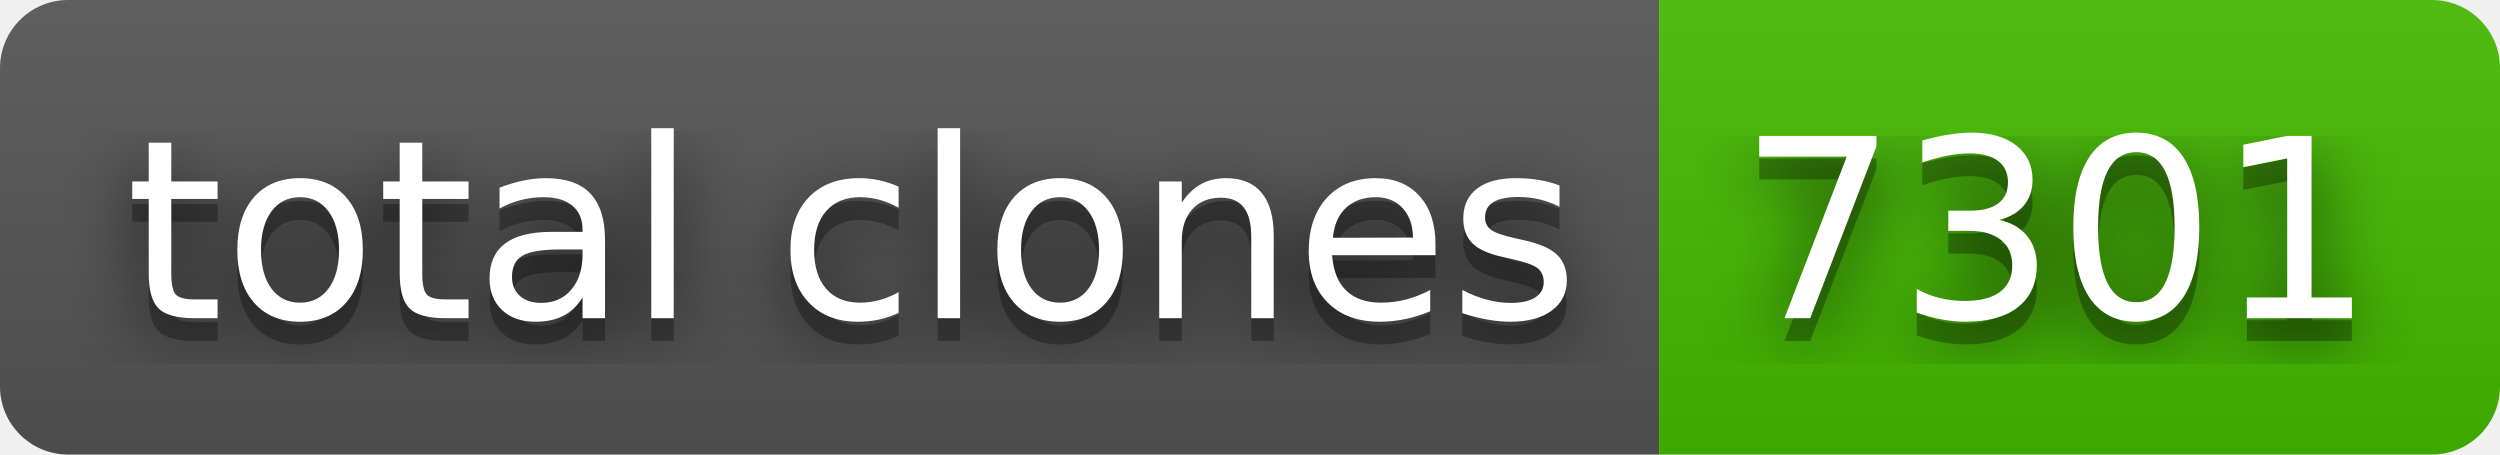
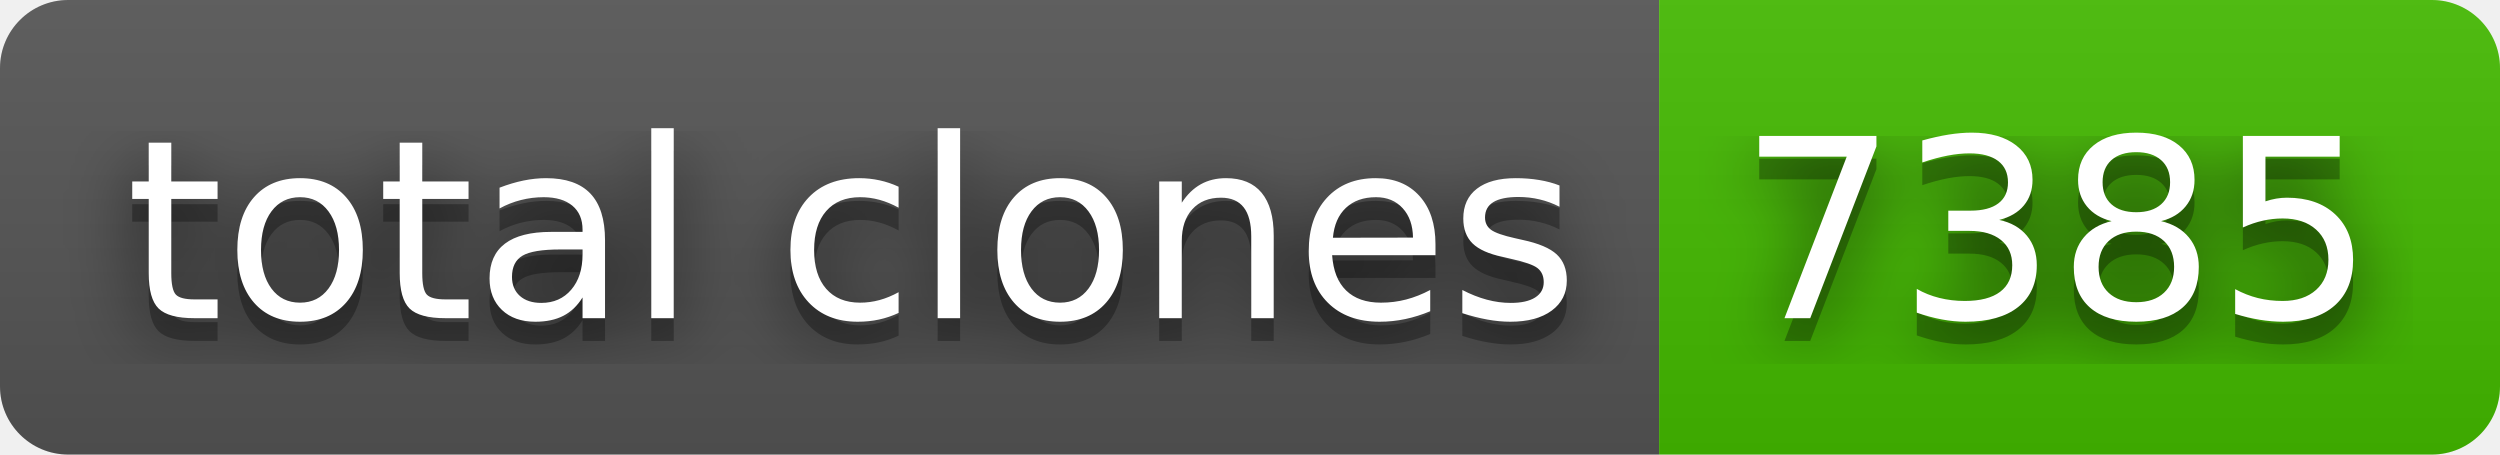
- <svg xmlns="http://www.w3.org/2000/svg" width="110" height="20" role="img" aria-label="total clones: 7301">
+ <svg xmlns="http://www.w3.org/2000/svg" width="110" height="20" role="img" aria-label="total clones: 7385">
  <filter id="blur">
    <feGaussianBlur in="SourceGraphic" stdDeviation="16" />
  </filter>
  <linearGradient id="s" x2="0" y2="100%">
    <stop offset="0" stop-color="#bbb" stop-opacity=".1" />
    <stop offset="1" stop-opacity=".1" />
  </linearGradient>
  <clipPath id="r">
    <rect width="110" height="20" rx="3" fill="#fff" />
  </clipPath>
  <g clip-path="url(#r)">
    <rect width="73" height="20" fill="#555" />
    <rect x="73" width="37" height="20" fill="#4b0" />
    <rect width="110" height="20" fill="url(#s)" />
  </g>
  <g fill="#fff" text-anchor="middle" font-family="Verdana,Geneva,DejaVu Sans,sans-serif" text-rendering="geometricPrecision" font-size="110">
    <text aria-hidden="true" x="375" y="150" fill="#010101" fill-opacity=".80" filter="url(#blur)" transform="scale(.1)" textLength="630">total clones</text>
    <text aria-hidden="true" x="375" y="150" fill="#010101" fill-opacity=".3" transform="scale(.1)" textLength="630">total clones</text>
    <text x="375" y="140" transform="scale(.1)" fill="#fff" textLength="630">total clones</text>
-     <text aria-hidden="true" x="905" y="150" fill="#010101" fill-opacity=".80" filter="url(#blur)" transform="scale(.1)" textLength="270">7301</text>
-     <text aria-hidden="true" x="905" y="150" fill="#010101" fill-opacity=".3" transform="scale(.1)" textLength="270">7301</text>
-     <text x="905" y="140" transform="scale(.1)" fill="#fff" textLength="270">7301</text>
+     <text aria-hidden="true" x="905" y="150" fill="#010101" fill-opacity=".80" filter="url(#blur)" transform="scale(.1)" textLength="270">7385</text>
+     <text aria-hidden="true" x="905" y="150" fill="#010101" fill-opacity=".3" transform="scale(.1)" textLength="270">7385</text>
+     <text x="905" y="140" transform="scale(.1)" fill="#fff" textLength="270">7385</text>
  </g>
</svg>
